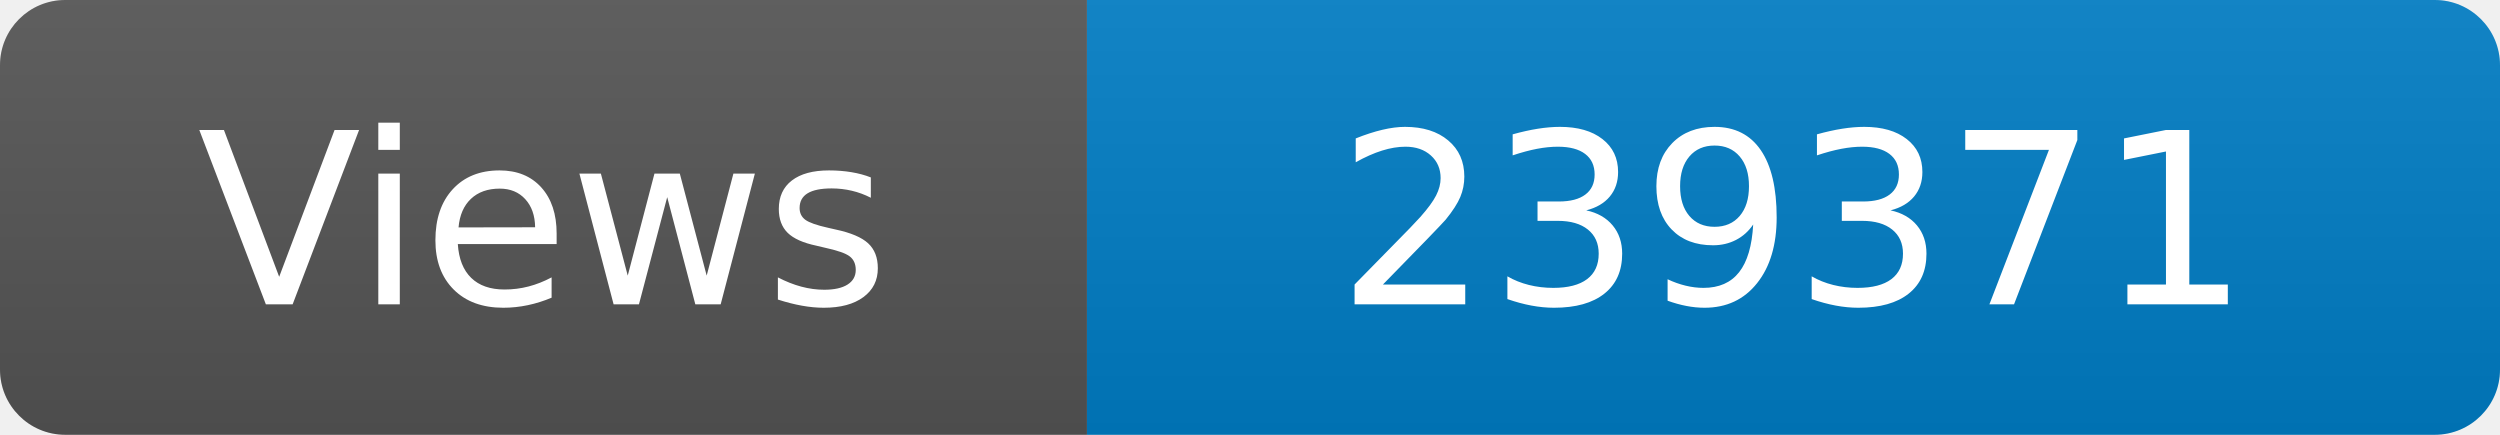
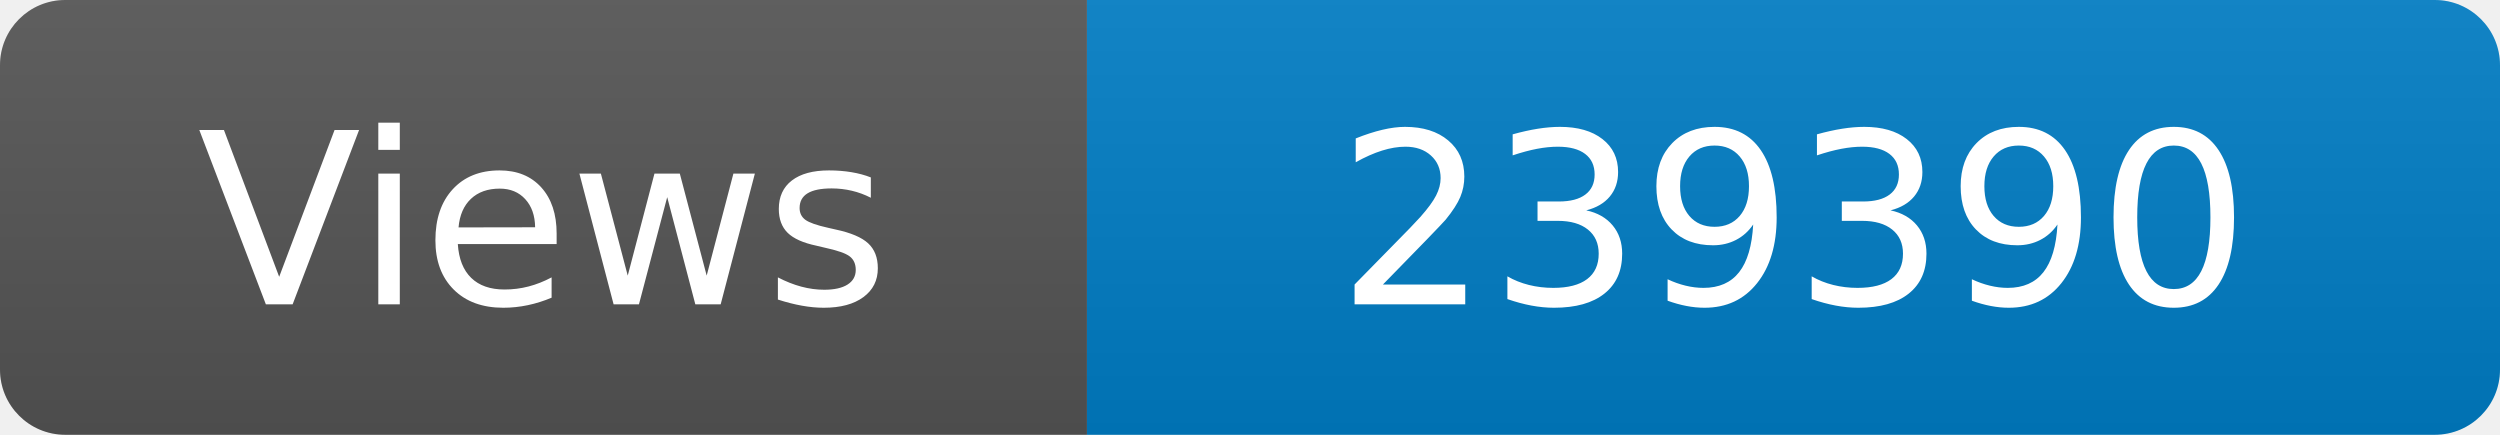
<svg xmlns="http://www.w3.org/2000/svg" width="115" height="20" role="img" aria-label="Maintained?: yes">
  <linearGradient id="s" x2="0" y2="100%">
    <stop offset="0" stop-color="#bbb" stop-opacity=".1" />
    <stop offset="1" stop-opacity=".1" />
  </linearGradient>
  <clipPath id="r">
    <rect width="115" height="20" rx="3" fill="#fff" />
  </clipPath>
  <g clip-path="url(#r)">
    <rect width="50" height="20" fill="#555" />
    <rect x="50" width="160" height="20" fill="#007ec6" />
    <rect width="115" height="20" fill="url(#s)" />
  </g>
  <g fill="#fff" text-anchor="middle" font-family="Verdana,Geneva,DejaVu Sans,sans-serif" font-size="110">
    <text x="250" y="140" transform="scale(.1)" fill="#fff">Views</text>
-     <text x="825" y="140" transform="scale(.1)" fill="#fff">239371</text>
+     <text x="825" y="140" transform="scale(.1)" fill="#fff">239390</text>
  </g>
</svg>
